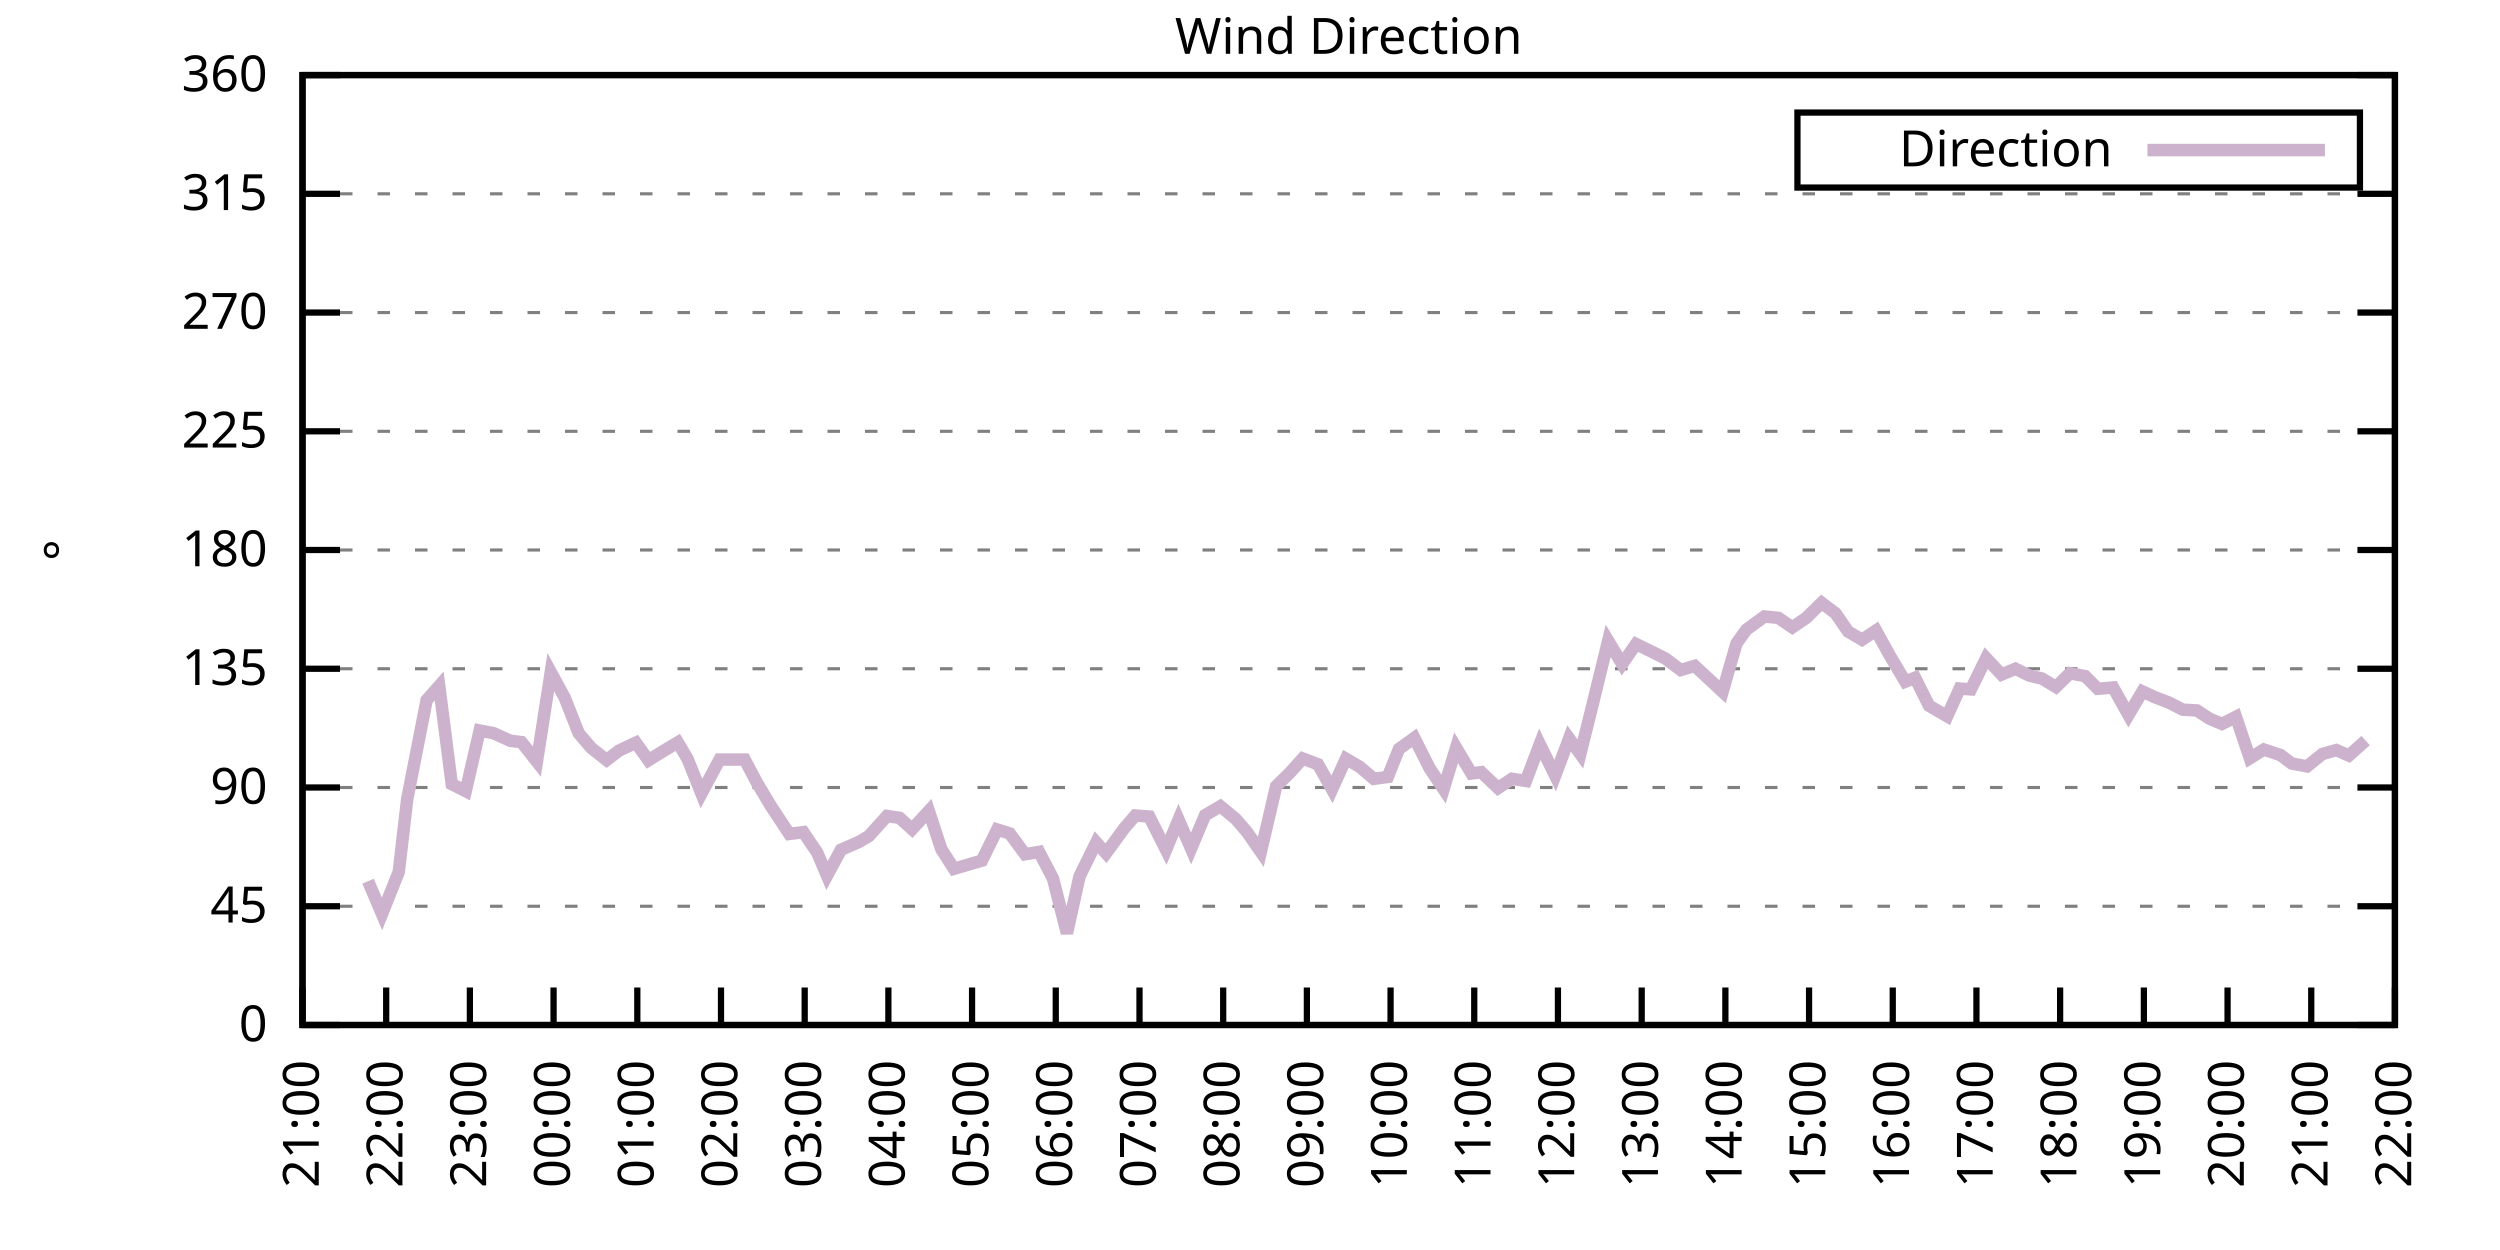
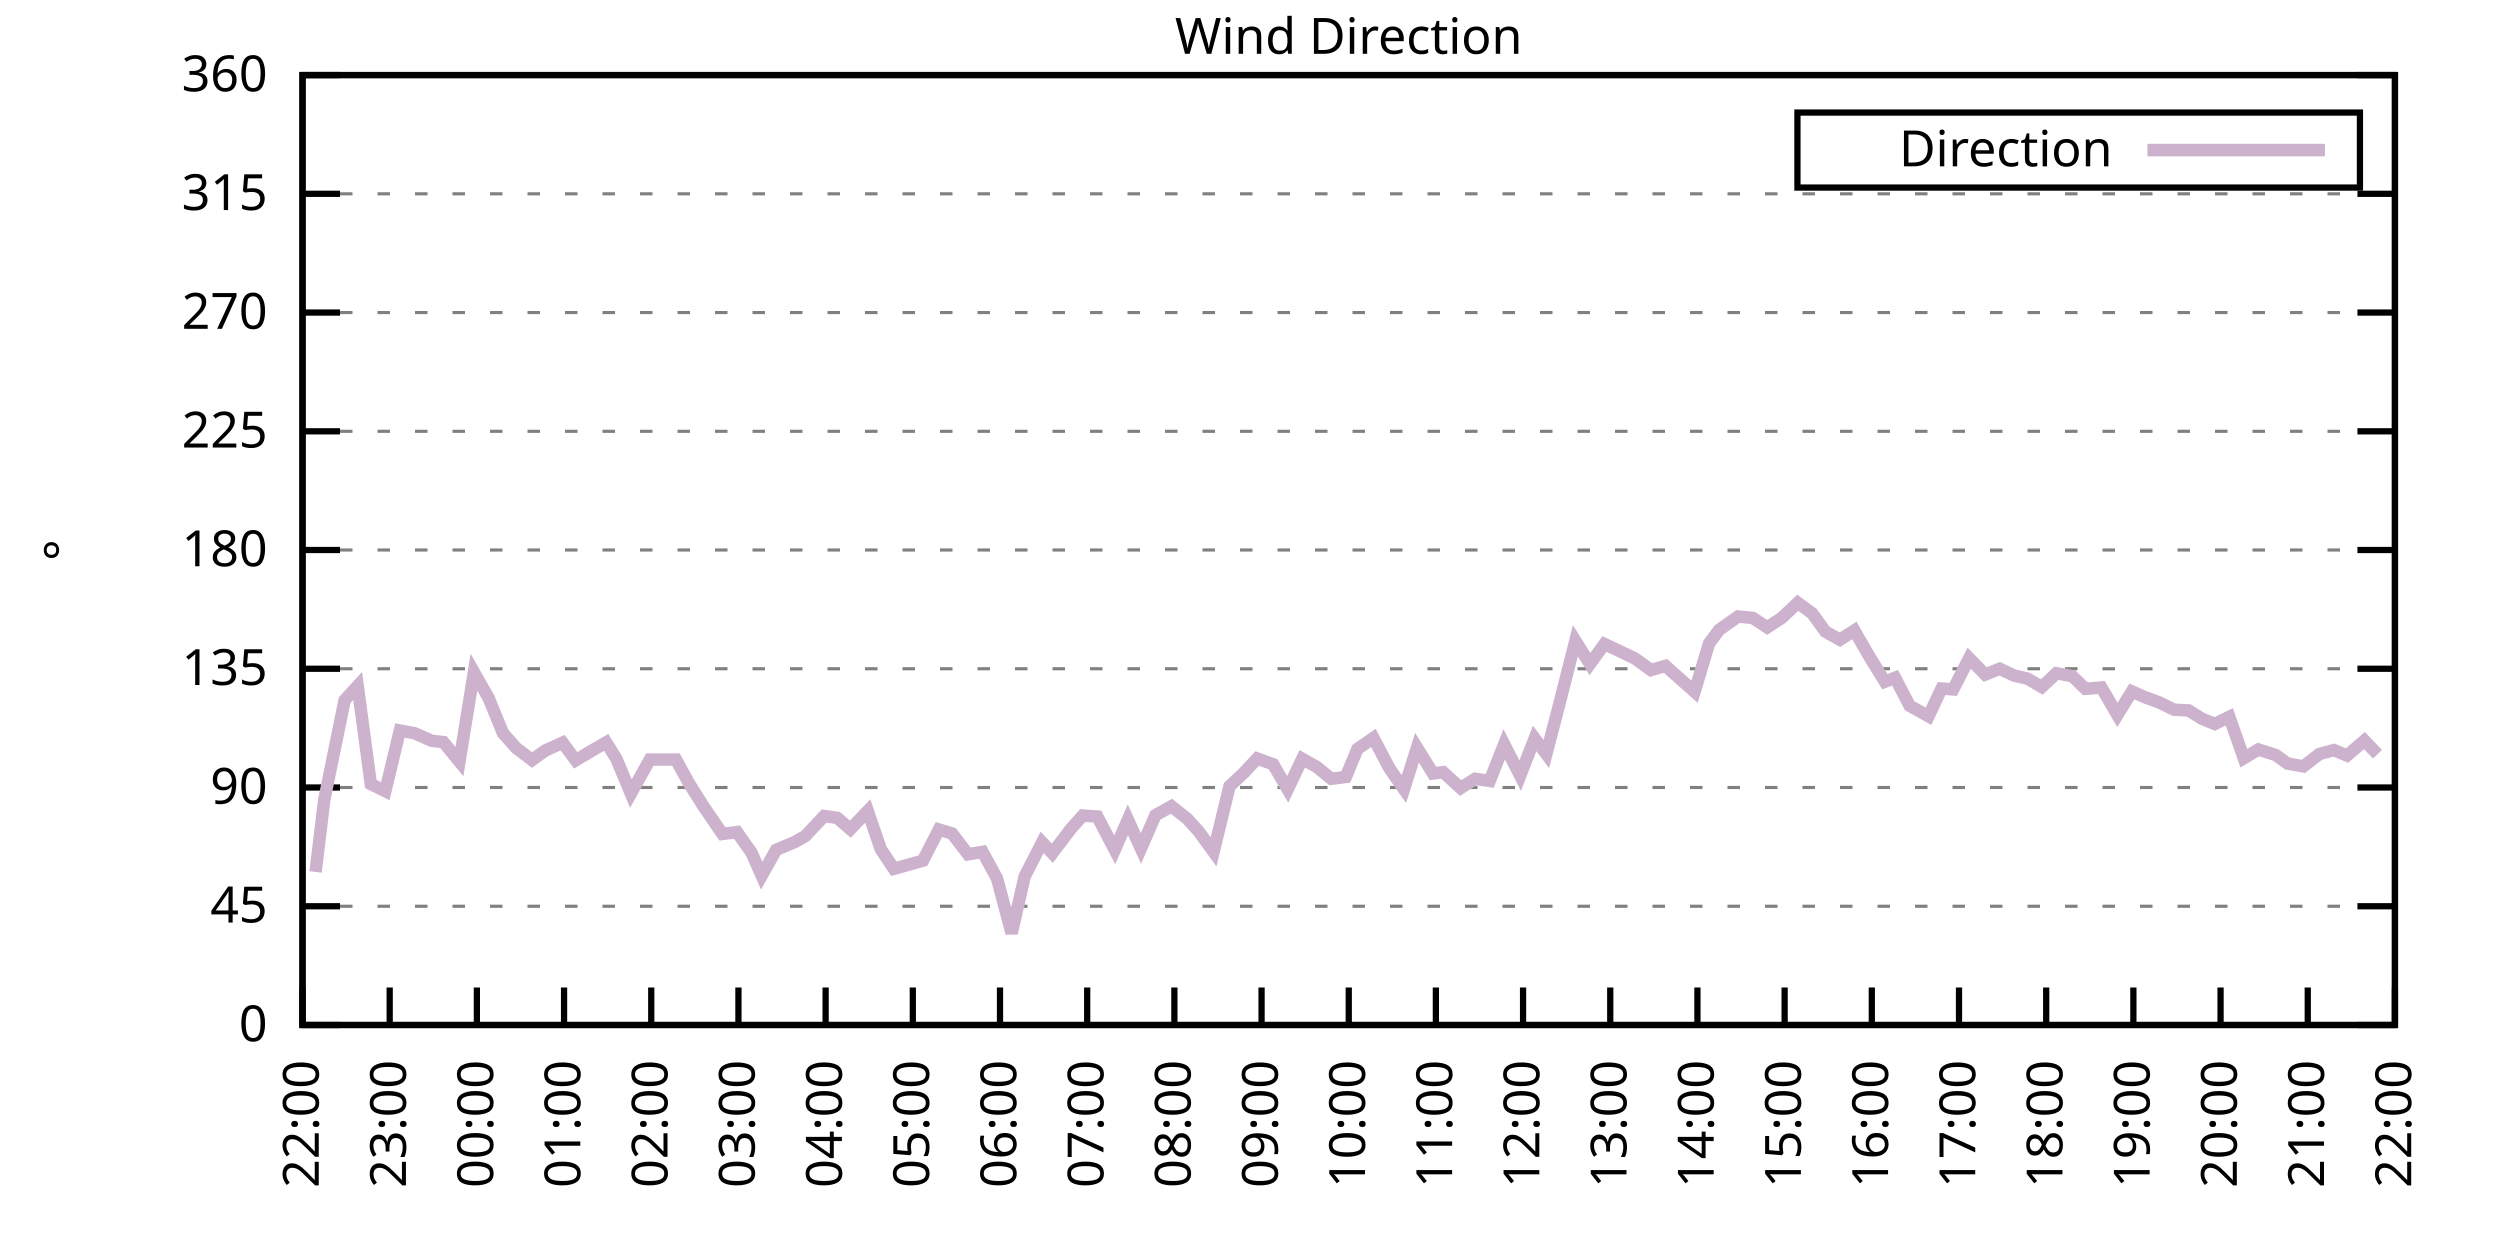
<svg xmlns="http://www.w3.org/2000/svg" xmlns:xlink="http://www.w3.org/1999/xlink" width="400" height="200" viewBox="0 0 400 200">
  <g id="gnuplot_canvas">
    <rect x="0" y="0" width="400" height="200" fill="none" />
    <defs>
      <circle id="gpDot" r="0.5" stroke-width="0.5" stroke="currentColor" />
      <path id="gpPt0" stroke-width="0.333" stroke="currentColor" d="M-1,0 h2 M0,-1 v2" />
      <path id="gpPt1" stroke-width="0.333" stroke="currentColor" d="M-1,-1 L1,1 M1,-1 L-1,1" />
      <path id="gpPt2" stroke-width="0.333" stroke="currentColor" d="M-1,0 L1,0 M0,-1 L0,1 M-1,-1 L1,1 M-1,1 L1,-1" />
      <rect id="gpPt3" stroke-width="0.333" stroke="currentColor" x="-1" y="-1" width="2" height="2" />
      <rect id="gpPt4" stroke-width="0.333" stroke="currentColor" fill="currentColor" x="-1" y="-1" width="2" height="2" />
      <circle id="gpPt5" stroke-width="0.333" stroke="currentColor" cx="0" cy="0" r="1" />
      <use xlink:href="#gpPt5" id="gpPt6" fill="currentColor" stroke="none" />
      <path id="gpPt7" stroke-width="0.333" stroke="currentColor" d="M0,-1.33 L-1.33,0.67 L1.33,0.67 z" />
      <use xlink:href="#gpPt7" id="gpPt8" fill="currentColor" stroke="none" />
      <use xlink:href="#gpPt7" id="gpPt9" stroke="currentColor" transform="rotate(180)" />
      <use xlink:href="#gpPt9" id="gpPt10" fill="currentColor" stroke="none" />
      <use xlink:href="#gpPt3" id="gpPt11" stroke="currentColor" transform="rotate(45)" />
      <use xlink:href="#gpPt11" id="gpPt12" fill="currentColor" stroke="none" />
      <path id="gpPt13" stroke-width="0.333" stroke="currentColor" d="M0,1.330 L1.265,0.411 L0.782,-1.067 L-0.782,-1.076 L-1.265,0.411 z" />
      <use xlink:href="#gpPt13" id="gpPt14" fill="currentColor" stroke="none" />
      <filter id="textbox" filterUnits="objectBoundingBox" x="0" y="0" height="1" width="1">
        <feFlood flood-color="white" flood-opacity="1" result="bgnd" />
        <feComposite in="SourceGraphic" in2="bgnd" operator="atop" />
      </filter>
      <filter id="greybox" filterUnits="objectBoundingBox" x="0" y="0" height="1" width="1">
        <feFlood flood-color="lightgrey" flood-opacity="1" result="grey" />
        <feComposite in="SourceGraphic" in2="grey" operator="atop" />
      </filter>
    </defs>
    <g fill="none" color="white" stroke="currentColor" stroke-width="1.00" stroke-linecap="butt" stroke-linejoin="miter">
</g>
    <g fill="none" color="black" stroke="currentColor" stroke-width="1.00" stroke-linecap="butt" stroke-linejoin="miter">
      <g stroke="none" shape-rendering="crispEdges">
        <polygon fill="rgb(255, 255, 255)" points="48.40,164.00 383.18,164.00 383.18,12.02 48.40,12.02 " />
      </g>
    </g>
    <g fill="none" color="black" stroke="currentColor" stroke-width="1.00" stroke-linecap="butt" stroke-linejoin="miter">
</g>
    <g fill="none" color="black" stroke="black" stroke-width="0.50" stroke-linecap="butt" stroke-linejoin="miter">
</g>
    <g fill="none" color="gray" stroke="currentColor" stroke-width="0.50" stroke-linecap="butt" stroke-linejoin="miter">
      <path stroke="gray" stroke-dasharray="2,4" class="gridline" d="M48.40,164.00 L383.19,164.00  " />
    </g>
    <g fill="none" color="gray" stroke="gray" stroke-width="1.00" stroke-linecap="butt" stroke-linejoin="miter">
</g>
    <g fill="none" color="black" stroke="currentColor" stroke-width="1.00" stroke-linecap="butt" stroke-linejoin="miter">
      <path stroke="black" d="M48.40,164.00 L54.40,164.00 M383.19,164.00 L377.19,164.00  " />
      <g transform="translate(42.80,166.60)" stroke="none" fill="black" font-family="Sans" font-size="8.00" text-anchor="end">
        <text>
          <tspan font-family="Sans"> 0</tspan>
        </text>
      </g>
    </g>
    <g fill="none" color="black" stroke="currentColor" stroke-width="1.00" stroke-linecap="butt" stroke-linejoin="miter">
</g>
    <g fill="none" color="black" stroke="black" stroke-width="0.50" stroke-linecap="butt" stroke-linejoin="miter">
</g>
    <g fill="none" color="gray" stroke="currentColor" stroke-width="0.50" stroke-linecap="butt" stroke-linejoin="miter">
      <path stroke="gray" stroke-dasharray="2,4" class="gridline" d="M48.40,145.00 L383.19,145.00  " />
    </g>
    <g fill="none" color="gray" stroke="gray" stroke-width="1.00" stroke-linecap="butt" stroke-linejoin="miter">
</g>
    <g fill="none" color="black" stroke="currentColor" stroke-width="1.00" stroke-linecap="butt" stroke-linejoin="miter">
      <path stroke="black" d="M48.40,145.00 L54.40,145.00 M383.19,145.00 L377.19,145.00  " />
      <g transform="translate(42.80,147.60)" stroke="none" fill="black" font-family="Sans" font-size="8.00" text-anchor="end">
        <text>
          <tspan font-family="Sans"> 45</tspan>
        </text>
      </g>
    </g>
    <g fill="none" color="black" stroke="currentColor" stroke-width="1.00" stroke-linecap="butt" stroke-linejoin="miter">
</g>
    <g fill="none" color="black" stroke="black" stroke-width="0.50" stroke-linecap="butt" stroke-linejoin="miter">
</g>
    <g fill="none" color="gray" stroke="currentColor" stroke-width="0.50" stroke-linecap="butt" stroke-linejoin="miter">
      <path stroke="gray" stroke-dasharray="2,4" class="gridline" d="M48.40,126.00 L383.19,126.00  " />
    </g>
    <g fill="none" color="gray" stroke="gray" stroke-width="1.00" stroke-linecap="butt" stroke-linejoin="miter">
</g>
    <g fill="none" color="black" stroke="currentColor" stroke-width="1.00" stroke-linecap="butt" stroke-linejoin="miter">
      <path stroke="black" d="M48.40,126.00 L54.40,126.00 M383.19,126.00 L377.19,126.00  " />
      <g transform="translate(42.80,128.60)" stroke="none" fill="black" font-family="Sans" font-size="8.00" text-anchor="end">
        <text>
          <tspan font-family="Sans"> 90</tspan>
        </text>
      </g>
    </g>
    <g fill="none" color="black" stroke="currentColor" stroke-width="1.00" stroke-linecap="butt" stroke-linejoin="miter">
</g>
    <g fill="none" color="black" stroke="black" stroke-width="0.50" stroke-linecap="butt" stroke-linejoin="miter">
</g>
    <g fill="none" color="gray" stroke="currentColor" stroke-width="0.50" stroke-linecap="butt" stroke-linejoin="miter">
      <path stroke="gray" stroke-dasharray="2,4" class="gridline" d="M48.40,107.00 L383.19,107.00  " />
    </g>
    <g fill="none" color="gray" stroke="gray" stroke-width="1.00" stroke-linecap="butt" stroke-linejoin="miter">
</g>
    <g fill="none" color="black" stroke="currentColor" stroke-width="1.00" stroke-linecap="butt" stroke-linejoin="miter">
      <path stroke="black" d="M48.40,107.00 L54.40,107.00 M383.19,107.00 L377.19,107.00  " />
      <g transform="translate(42.80,109.60)" stroke="none" fill="black" font-family="Sans" font-size="8.00" text-anchor="end">
        <text>
          <tspan font-family="Sans"> 135</tspan>
        </text>
      </g>
    </g>
    <g fill="none" color="black" stroke="currentColor" stroke-width="1.00" stroke-linecap="butt" stroke-linejoin="miter">
</g>
    <g fill="none" color="black" stroke="black" stroke-width="0.50" stroke-linecap="butt" stroke-linejoin="miter">
</g>
    <g fill="none" color="gray" stroke="currentColor" stroke-width="0.50" stroke-linecap="butt" stroke-linejoin="miter">
      <path stroke="gray" stroke-dasharray="2,4" class="gridline" d="M48.40,88.00 L383.19,88.00  " />
    </g>
    <g fill="none" color="gray" stroke="gray" stroke-width="1.00" stroke-linecap="butt" stroke-linejoin="miter">
</g>
    <g fill="none" color="black" stroke="currentColor" stroke-width="1.00" stroke-linecap="butt" stroke-linejoin="miter">
      <path stroke="black" d="M48.40,88.00 L54.40,88.00 M383.19,88.00 L377.19,88.00  " />
      <g transform="translate(42.80,90.60)" stroke="none" fill="black" font-family="Sans" font-size="8.00" text-anchor="end">
        <text>
          <tspan font-family="Sans"> 180</tspan>
        </text>
      </g>
    </g>
    <g fill="none" color="black" stroke="currentColor" stroke-width="1.00" stroke-linecap="butt" stroke-linejoin="miter">
</g>
    <g fill="none" color="black" stroke="black" stroke-width="0.50" stroke-linecap="butt" stroke-linejoin="miter">
</g>
    <g fill="none" color="gray" stroke="currentColor" stroke-width="0.50" stroke-linecap="butt" stroke-linejoin="miter">
      <path stroke="gray" stroke-dasharray="2,4" class="gridline" d="M48.40,69.01 L383.19,69.01  " />
    </g>
    <g fill="none" color="gray" stroke="gray" stroke-width="1.00" stroke-linecap="butt" stroke-linejoin="miter">
</g>
    <g fill="none" color="black" stroke="currentColor" stroke-width="1.00" stroke-linecap="butt" stroke-linejoin="miter">
      <path stroke="black" d="M48.40,69.01 L54.40,69.01 M383.19,69.01 L377.19,69.01  " />
      <g transform="translate(42.80,71.61)" stroke="none" fill="black" font-family="Sans" font-size="8.00" text-anchor="end">
        <text>
          <tspan font-family="Sans"> 225</tspan>
        </text>
      </g>
    </g>
    <g fill="none" color="black" stroke="currentColor" stroke-width="1.00" stroke-linecap="butt" stroke-linejoin="miter">
</g>
    <g fill="none" color="black" stroke="black" stroke-width="0.50" stroke-linecap="butt" stroke-linejoin="miter">
</g>
    <g fill="none" color="gray" stroke="currentColor" stroke-width="0.50" stroke-linecap="butt" stroke-linejoin="miter">
      <path stroke="gray" stroke-dasharray="2,4" class="gridline" d="M48.40,50.01 L383.19,50.01  " />
    </g>
    <g fill="none" color="gray" stroke="gray" stroke-width="1.00" stroke-linecap="butt" stroke-linejoin="miter">
</g>
    <g fill="none" color="black" stroke="currentColor" stroke-width="1.00" stroke-linecap="butt" stroke-linejoin="miter">
      <path stroke="black" d="M48.40,50.01 L54.40,50.01 M383.19,50.01 L377.19,50.01  " />
      <g transform="translate(42.80,52.61)" stroke="none" fill="black" font-family="Sans" font-size="8.00" text-anchor="end">
        <text>
          <tspan font-family="Sans"> 270</tspan>
        </text>
      </g>
    </g>
    <g fill="none" color="black" stroke="currentColor" stroke-width="1.00" stroke-linecap="butt" stroke-linejoin="miter">
</g>
    <g fill="none" color="black" stroke="black" stroke-width="0.50" stroke-linecap="butt" stroke-linejoin="miter">
</g>
    <g fill="none" color="gray" stroke="currentColor" stroke-width="0.50" stroke-linecap="butt" stroke-linejoin="miter">
      <path stroke="gray" stroke-dasharray="2,4" class="gridline" d="M48.40,31.01 L383.19,31.01  " />
    </g>
    <g fill="none" color="gray" stroke="gray" stroke-width="1.00" stroke-linecap="butt" stroke-linejoin="miter">
</g>
    <g fill="none" color="black" stroke="currentColor" stroke-width="1.00" stroke-linecap="butt" stroke-linejoin="miter">
      <path stroke="black" d="M48.40,31.01 L54.40,31.01 M383.19,31.01 L377.19,31.01  " />
      <g transform="translate(42.80,33.61)" stroke="none" fill="black" font-family="Sans" font-size="8.00" text-anchor="end">
        <text>
          <tspan font-family="Sans"> 315</tspan>
        </text>
      </g>
    </g>
    <g fill="none" color="black" stroke="currentColor" stroke-width="1.00" stroke-linecap="butt" stroke-linejoin="miter">
</g>
    <g fill="none" color="black" stroke="black" stroke-width="0.50" stroke-linecap="butt" stroke-linejoin="miter">
</g>
    <g fill="none" color="gray" stroke="currentColor" stroke-width="0.50" stroke-linecap="butt" stroke-linejoin="miter">
      <path stroke="gray" stroke-dasharray="2,4" class="gridline" d="M48.40,12.01 L383.19,12.01  " />
    </g>
    <g fill="none" color="gray" stroke="gray" stroke-width="1.00" stroke-linecap="butt" stroke-linejoin="miter">
</g>
    <g fill="none" color="black" stroke="currentColor" stroke-width="1.00" stroke-linecap="butt" stroke-linejoin="miter">
      <path stroke="black" d="M48.40,12.01 L54.40,12.01 M383.19,12.01 L377.19,12.01  " />
      <g transform="translate(42.80,14.61)" stroke="none" fill="black" font-family="Sans" font-size="8.00" text-anchor="end">
        <text>
          <tspan font-family="Sans"> 360</tspan>
        </text>
      </g>
    </g>
    <g fill="none" color="black" stroke="currentColor" stroke-width="1.00" stroke-linecap="butt" stroke-linejoin="miter">
      <path stroke="black" d="M48.40,164.00 L48.40,158.00  " />
      <g transform="translate(51.00,169.60) rotate(270.00)" stroke="none" fill="black" font-family="Sans" font-size="8.00" text-anchor="end">
        <text>
-           <tspan font-family="Sans">21:00</tspan>
-         </text>
-       </g>
-     </g>
-     <g fill="none" color="black" stroke="currentColor" stroke-width="1.00" stroke-linecap="butt" stroke-linejoin="miter">
-       <path stroke="black" d="M61.79,164.00 L61.79,158.00  " />
-       <g transform="translate(64.39,169.60) rotate(270.00)" stroke="none" fill="black" font-family="Sans" font-size="8.00" text-anchor="end">
-         <text>
          <tspan font-family="Sans">22:00</tspan>
        </text>
      </g>
    </g>
    <g fill="none" color="black" stroke="currentColor" stroke-width="1.00" stroke-linecap="butt" stroke-linejoin="miter">
-       <path stroke="black" d="M75.18,164.00 L75.18,158.00  " />
-       <g transform="translate(77.78,169.60) rotate(270.00)" stroke="none" fill="black" font-family="Sans" font-size="8.00" text-anchor="end">
+       <path stroke="black" d="M62.35,164.00 L62.35,158.00  " />
+       <g transform="translate(64.95,169.60) rotate(270.00)" stroke="none" fill="black" font-family="Sans" font-size="8.00" text-anchor="end">
        <text>
          <tspan font-family="Sans">23:00</tspan>
        </text>
      </g>
    </g>
    <g fill="none" color="black" stroke="currentColor" stroke-width="1.00" stroke-linecap="butt" stroke-linejoin="miter">
-       <path stroke="black" d="M88.57,164.00 L88.57,158.00  " />
-       <g transform="translate(91.17,169.60) rotate(270.00)" stroke="none" fill="black" font-family="Sans" font-size="8.00" text-anchor="end">
+       <path stroke="black" d="M76.30,164.00 L76.30,158.00  " />
+       <g transform="translate(78.90,169.60) rotate(270.00)" stroke="none" fill="black" font-family="Sans" font-size="8.00" text-anchor="end">
        <text>
          <tspan font-family="Sans">00:00</tspan>
        </text>
      </g>
    </g>
    <g fill="none" color="black" stroke="currentColor" stroke-width="1.00" stroke-linecap="butt" stroke-linejoin="miter">
-       <path stroke="black" d="M101.97,164.00 L101.97,158.00  " />
-       <g transform="translate(104.57,169.60) rotate(270.00)" stroke="none" fill="black" font-family="Sans" font-size="8.00" text-anchor="end">
+       <path stroke="black" d="M90.25,164.00 L90.25,158.00  " />
+       <g transform="translate(92.85,169.60) rotate(270.00)" stroke="none" fill="black" font-family="Sans" font-size="8.00" text-anchor="end">
        <text>
          <tspan font-family="Sans">01:00</tspan>
        </text>
      </g>
    </g>
    <g fill="none" color="black" stroke="currentColor" stroke-width="1.00" stroke-linecap="butt" stroke-linejoin="miter">
-       <path stroke="black" d="M115.36,164.00 L115.36,158.00  " />
-       <g transform="translate(117.96,169.60) rotate(270.00)" stroke="none" fill="black" font-family="Sans" font-size="8.00" text-anchor="end">
+       <path stroke="black" d="M104.20,164.00 L104.20,158.00  " />
+       <g transform="translate(106.80,169.60) rotate(270.00)" stroke="none" fill="black" font-family="Sans" font-size="8.00" text-anchor="end">
        <text>
          <tspan font-family="Sans">02:00</tspan>
        </text>
      </g>
    </g>
    <g fill="none" color="black" stroke="currentColor" stroke-width="1.00" stroke-linecap="butt" stroke-linejoin="miter">
-       <path stroke="black" d="M128.75,164.00 L128.75,158.00  " />
-       <g transform="translate(131.35,169.60) rotate(270.00)" stroke="none" fill="black" font-family="Sans" font-size="8.00" text-anchor="end">
+       <path stroke="black" d="M118.15,164.00 L118.15,158.00  " />
+       <g transform="translate(120.75,169.60) rotate(270.00)" stroke="none" fill="black" font-family="Sans" font-size="8.00" text-anchor="end">
        <text>
          <tspan font-family="Sans">03:00</tspan>
        </text>
      </g>
    </g>
    <g fill="none" color="black" stroke="currentColor" stroke-width="1.00" stroke-linecap="butt" stroke-linejoin="miter">
-       <path stroke="black" d="M142.14,164.00 L142.14,158.00  " />
-       <g transform="translate(144.74,169.60) rotate(270.00)" stroke="none" fill="black" font-family="Sans" font-size="8.00" text-anchor="end">
+       <path stroke="black" d="M132.10,164.00 L132.10,158.00  " />
+       <g transform="translate(134.70,169.60) rotate(270.00)" stroke="none" fill="black" font-family="Sans" font-size="8.00" text-anchor="end">
        <text>
          <tspan font-family="Sans">04:00</tspan>
        </text>
      </g>
    </g>
    <g fill="none" color="black" stroke="currentColor" stroke-width="1.00" stroke-linecap="butt" stroke-linejoin="miter">
-       <path stroke="black" d="M155.53,164.00 L155.53,158.00  " />
-       <g transform="translate(158.13,169.60) rotate(270.00)" stroke="none" fill="black" font-family="Sans" font-size="8.00" text-anchor="end">
+       <path stroke="black" d="M146.05,164.00 L146.05,158.00  " />
+       <g transform="translate(148.65,169.60) rotate(270.00)" stroke="none" fill="black" font-family="Sans" font-size="8.00" text-anchor="end">
        <text>
          <tspan font-family="Sans">05:00</tspan>
        </text>
      </g>
    </g>
    <g fill="none" color="black" stroke="currentColor" stroke-width="1.00" stroke-linecap="butt" stroke-linejoin="miter">
-       <path stroke="black" d="M168.92,164.00 L168.92,158.00  " />
-       <g transform="translate(171.52,169.60) rotate(270.00)" stroke="none" fill="black" font-family="Sans" font-size="8.00" text-anchor="end">
+       <path stroke="black" d="M160.00,164.00 L160.00,158.00  " />
+       <g transform="translate(162.60,169.60) rotate(270.00)" stroke="none" fill="black" font-family="Sans" font-size="8.00" text-anchor="end">
        <text>
          <tspan font-family="Sans">06:00</tspan>
        </text>
      </g>
    </g>
    <g fill="none" color="black" stroke="currentColor" stroke-width="1.00" stroke-linecap="butt" stroke-linejoin="miter">
-       <path stroke="black" d="M182.32,164.00 L182.32,158.00  " />
-       <g transform="translate(184.92,169.60) rotate(270.00)" stroke="none" fill="black" font-family="Sans" font-size="8.00" text-anchor="end">
+       <path stroke="black" d="M173.95,164.00 L173.95,158.00  " />
+       <g transform="translate(176.55,169.60) rotate(270.00)" stroke="none" fill="black" font-family="Sans" font-size="8.00" text-anchor="end">
        <text>
          <tspan font-family="Sans">07:00</tspan>
        </text>
      </g>
    </g>
    <g fill="none" color="black" stroke="currentColor" stroke-width="1.00" stroke-linecap="butt" stroke-linejoin="miter">
-       <path stroke="black" d="M195.71,164.00 L195.71,158.00  " />
-       <g transform="translate(198.31,169.60) rotate(270.00)" stroke="none" fill="black" font-family="Sans" font-size="8.00" text-anchor="end">
+       <path stroke="black" d="M187.90,164.00 L187.90,158.00  " />
+       <g transform="translate(190.50,169.60) rotate(270.00)" stroke="none" fill="black" font-family="Sans" font-size="8.00" text-anchor="end">
        <text>
          <tspan font-family="Sans">08:00</tspan>
        </text>
      </g>
    </g>
    <g fill="none" color="black" stroke="currentColor" stroke-width="1.00" stroke-linecap="butt" stroke-linejoin="miter">
-       <path stroke="black" d="M209.10,164.00 L209.10,158.00  " />
-       <g transform="translate(211.70,169.60) rotate(270.00)" stroke="none" fill="black" font-family="Sans" font-size="8.00" text-anchor="end">
+       <path stroke="black" d="M201.85,164.00 L201.85,158.00  " />
+       <g transform="translate(204.45,169.60) rotate(270.00)" stroke="none" fill="black" font-family="Sans" font-size="8.00" text-anchor="end">
        <text>
          <tspan font-family="Sans">09:00</tspan>
        </text>
      </g>
    </g>
    <g fill="none" color="black" stroke="currentColor" stroke-width="1.00" stroke-linecap="butt" stroke-linejoin="miter">
-       <path stroke="black" d="M222.49,164.00 L222.49,158.00  " />
-       <g transform="translate(225.09,169.60) rotate(270.00)" stroke="none" fill="black" font-family="Sans" font-size="8.00" text-anchor="end">
+       <path stroke="black" d="M215.80,164.00 L215.80,158.00  " />
+       <g transform="translate(218.40,169.60) rotate(270.00)" stroke="none" fill="black" font-family="Sans" font-size="8.00" text-anchor="end">
        <text>
          <tspan font-family="Sans">10:00</tspan>
        </text>
      </g>
    </g>
    <g fill="none" color="black" stroke="currentColor" stroke-width="1.00" stroke-linecap="butt" stroke-linejoin="miter">
-       <path stroke="black" d="M235.88,164.00 L235.88,158.00  " />
-       <g transform="translate(238.48,169.60) rotate(270.00)" stroke="none" fill="black" font-family="Sans" font-size="8.00" text-anchor="end">
+       <path stroke="black" d="M229.74,164.00 L229.74,158.00  " />
+       <g transform="translate(232.34,169.60) rotate(270.00)" stroke="none" fill="black" font-family="Sans" font-size="8.00" text-anchor="end">
        <text>
          <tspan font-family="Sans">11:00</tspan>
        </text>
      </g>
    </g>
    <g fill="none" color="black" stroke="currentColor" stroke-width="1.00" stroke-linecap="butt" stroke-linejoin="miter">
-       <path stroke="black" d="M249.27,164.00 L249.27,158.00  " />
-       <g transform="translate(251.87,169.60) rotate(270.00)" stroke="none" fill="black" font-family="Sans" font-size="8.00" text-anchor="end">
+       <path stroke="black" d="M243.69,164.00 L243.69,158.00  " />
+       <g transform="translate(246.29,169.60) rotate(270.00)" stroke="none" fill="black" font-family="Sans" font-size="8.00" text-anchor="end">
        <text>
          <tspan font-family="Sans">12:00</tspan>
        </text>
      </g>
    </g>
    <g fill="none" color="black" stroke="currentColor" stroke-width="1.00" stroke-linecap="butt" stroke-linejoin="miter">
-       <path stroke="black" d="M262.67,164.00 L262.67,158.00  " />
-       <g transform="translate(265.27,169.60) rotate(270.00)" stroke="none" fill="black" font-family="Sans" font-size="8.00" text-anchor="end">
+       <path stroke="black" d="M257.64,164.00 L257.64,158.00  " />
+       <g transform="translate(260.24,169.60) rotate(270.00)" stroke="none" fill="black" font-family="Sans" font-size="8.00" text-anchor="end">
        <text>
          <tspan font-family="Sans">13:00</tspan>
        </text>
      </g>
    </g>
    <g fill="none" color="black" stroke="currentColor" stroke-width="1.00" stroke-linecap="butt" stroke-linejoin="miter">
-       <path stroke="black" d="M276.06,164.00 L276.06,158.00  " />
-       <g transform="translate(278.66,169.60) rotate(270.00)" stroke="none" fill="black" font-family="Sans" font-size="8.00" text-anchor="end">
+       <path stroke="black" d="M271.59,164.00 L271.59,158.00  " />
+       <g transform="translate(274.19,169.60) rotate(270.00)" stroke="none" fill="black" font-family="Sans" font-size="8.00" text-anchor="end">
        <text>
          <tspan font-family="Sans">14:00</tspan>
        </text>
      </g>
    </g>
    <g fill="none" color="black" stroke="currentColor" stroke-width="1.00" stroke-linecap="butt" stroke-linejoin="miter">
-       <path stroke="black" d="M289.45,164.00 L289.45,158.00  " />
-       <g transform="translate(292.05,169.60) rotate(270.00)" stroke="none" fill="black" font-family="Sans" font-size="8.00" text-anchor="end">
+       <path stroke="black" d="M285.54,164.00 L285.54,158.00  " />
+       <g transform="translate(288.14,169.60) rotate(270.00)" stroke="none" fill="black" font-family="Sans" font-size="8.00" text-anchor="end">
        <text>
          <tspan font-family="Sans">15:00</tspan>
        </text>
      </g>
    </g>
    <g fill="none" color="black" stroke="currentColor" stroke-width="1.00" stroke-linecap="butt" stroke-linejoin="miter">
-       <path stroke="black" d="M302.84,164.00 L302.84,158.00  " />
-       <g transform="translate(305.44,169.60) rotate(270.00)" stroke="none" fill="black" font-family="Sans" font-size="8.00" text-anchor="end">
+       <path stroke="black" d="M299.49,164.00 L299.49,158.00  " />
+       <g transform="translate(302.09,169.60) rotate(270.00)" stroke="none" fill="black" font-family="Sans" font-size="8.00" text-anchor="end">
        <text>
          <tspan font-family="Sans">16:00</tspan>
        </text>
      </g>
    </g>
    <g fill="none" color="black" stroke="currentColor" stroke-width="1.00" stroke-linecap="butt" stroke-linejoin="miter">
-       <path stroke="black" d="M316.23,164.00 L316.23,158.00  " />
-       <g transform="translate(318.83,169.60) rotate(270.00)" stroke="none" fill="black" font-family="Sans" font-size="8.00" text-anchor="end">
+       <path stroke="black" d="M313.44,164.00 L313.44,158.00  " />
+       <g transform="translate(316.04,169.60) rotate(270.00)" stroke="none" fill="black" font-family="Sans" font-size="8.00" text-anchor="end">
        <text>
          <tspan font-family="Sans">17:00</tspan>
        </text>
      </g>
    </g>
    <g fill="none" color="black" stroke="currentColor" stroke-width="1.00" stroke-linecap="butt" stroke-linejoin="miter">
-       <path stroke="black" d="M329.62,164.00 L329.62,158.00  " />
-       <g transform="translate(332.22,169.60) rotate(270.00)" stroke="none" fill="black" font-family="Sans" font-size="8.00" text-anchor="end">
+       <path stroke="black" d="M327.39,164.00 L327.39,158.00  " />
+       <g transform="translate(329.99,169.60) rotate(270.00)" stroke="none" fill="black" font-family="Sans" font-size="8.00" text-anchor="end">
        <text>
          <tspan font-family="Sans">18:00</tspan>
        </text>
      </g>
    </g>
    <g fill="none" color="black" stroke="currentColor" stroke-width="1.00" stroke-linecap="butt" stroke-linejoin="miter">
-       <path stroke="black" d="M343.02,164.00 L343.02,158.00  " />
-       <g transform="translate(345.62,169.60) rotate(270.00)" stroke="none" fill="black" font-family="Sans" font-size="8.00" text-anchor="end">
+       <path stroke="black" d="M341.34,164.00 L341.34,158.00  " />
+       <g transform="translate(343.94,169.60) rotate(270.00)" stroke="none" fill="black" font-family="Sans" font-size="8.00" text-anchor="end">
        <text>
          <tspan font-family="Sans">19:00</tspan>
        </text>
      </g>
    </g>
    <g fill="none" color="black" stroke="currentColor" stroke-width="1.00" stroke-linecap="butt" stroke-linejoin="miter">
-       <path stroke="black" d="M356.41,164.00 L356.41,158.00  " />
-       <g transform="translate(359.01,169.60) rotate(270.00)" stroke="none" fill="black" font-family="Sans" font-size="8.00" text-anchor="end">
+       <path stroke="black" d="M355.29,164.00 L355.29,158.00  " />
+       <g transform="translate(357.89,169.60) rotate(270.00)" stroke="none" fill="black" font-family="Sans" font-size="8.00" text-anchor="end">
        <text>
          <tspan font-family="Sans">20:00</tspan>
        </text>
      </g>
    </g>
    <g fill="none" color="black" stroke="currentColor" stroke-width="1.00" stroke-linecap="butt" stroke-linejoin="miter">
-       <path stroke="black" d="M369.80,164.00 L369.80,158.00  " />
-       <g transform="translate(372.40,169.60) rotate(270.00)" stroke="none" fill="black" font-family="Sans" font-size="8.00" text-anchor="end">
+       <path stroke="black" d="M369.24,164.00 L369.24,158.00  " />
+       <g transform="translate(371.84,169.60) rotate(270.00)" stroke="none" fill="black" font-family="Sans" font-size="8.00" text-anchor="end">
        <text>
          <tspan font-family="Sans">21:00</tspan>
        </text>
      </g>
    </g>
    <g fill="none" color="black" stroke="currentColor" stroke-width="1.00" stroke-linecap="butt" stroke-linejoin="miter">
      <path stroke="black" d="M383.19,164.00 L383.19,158.00  " />
      <g transform="translate(385.79,169.60) rotate(270.00)" stroke="none" fill="black" font-family="Sans" font-size="8.00" text-anchor="end">
        <text>
          <tspan font-family="Sans">22:00</tspan>
        </text>
      </g>
    </g>
    <g fill="none" color="black" stroke="currentColor" stroke-width="1.00" stroke-linecap="butt" stroke-linejoin="miter">
</g>
    <g fill="none" color="black" stroke="currentColor" stroke-width="1.00" stroke-linecap="butt" stroke-linejoin="miter">
      <path stroke="black" d="M48.40,12.01 L48.40,164.00 L383.19,164.00 L383.19,12.01 L48.40,12.01 Z  " />
    </g>
    <g fill="none" color="black" stroke="currentColor" stroke-width="1.00" stroke-linecap="butt" stroke-linejoin="miter">
</g>
    <g fill="none" color="black" stroke="currentColor" stroke-width="1.00" stroke-linecap="butt" stroke-linejoin="miter">
      <path stroke="black" d="M287.59,30.01 L287.59,18.01 L377.59,18.01 L377.59,30.01 L287.59,30.01 Z  " />
    </g>
    <g id="Wind_direction_plot_1">
      <g fill="none" color="white" stroke="black" stroke-width="2.00" stroke-linecap="butt" stroke-linejoin="miter">
</g>
      <g fill="none" color="black" stroke="currentColor" stroke-width="2.00" stroke-linecap="butt" stroke-linejoin="miter">
        <g transform="translate(337.99,26.61)" stroke="none" fill="black" font-family="Sans" font-size="8.00" text-anchor="end">
          <text>
            <tspan font-family="Sans">Direction</tspan>
          </text>
        </g>
      </g>
      <g fill="none" color="black" stroke="currentColor" stroke-width="2.00" stroke-linecap="butt" stroke-linejoin="miter">
-         <path stroke="rgb(204, 178, 204)" d="M343.59,24.01 L371.99,24.01 M58.89,140.99 L61.12,146.23 L63.80,139.51 L65.14,127.94 L68.26,112.03 L70.27,109.75   L72.28,125.45 L74.51,126.59 L76.75,116.88 L78.98,117.31 L81.66,118.53 L83.44,118.74 L85.90,121.86 L88.13,107.55   L90.36,111.65 L92.59,117.31 L94.60,119.67 L97.06,121.61 L99.06,120.09 L101.74,118.83 L103.75,121.65 L105.98,120.26   L108.44,118.78 L110.00,121.40 L112.23,126.97 L115.13,121.53 L116.92,121.53 L119.15,121.53 L121.16,125.33 L123.39,129.04   L126.29,133.43 L128.53,133.14 L130.76,136.43 L132.32,140.10 L134.55,135.97 L137.45,134.70 L139.02,133.77 L141.92,130.56   L143.93,130.86 L145.94,132.67 L148.61,129.76 L150.62,135.88 L152.63,139.01 L157.10,137.70 L159.55,132.72 L161.56,133.35   L164.01,136.68 L166.25,136.30 L168.48,140.57 L170.71,149.31 L172.72,140.23 L175.40,134.78 L176.96,136.52 L179.86,132.55   L181.65,130.48 L183.88,130.65 L186.56,135.97 L188.57,131.15 L190.57,135.76 L192.81,130.44 L195.26,129.00 L197.72,131.03   L199.50,133.10 L201.73,136.30 L204.19,125.79 L206.42,123.60 L208.43,121.36 L210.88,122.29 L213.12,126.30 L215.35,121.40   L217.58,122.71 L219.81,124.61 L222.04,124.31 L223.83,119.84 L226.29,118.07 L228.74,122.92 L230.97,126.26 L232.98,119.63   L235.44,123.76 L237.00,123.55 L239.68,126.09 L241.91,124.61 L244.14,124.95 L246.37,119.08 L248.83,124.10 L251.06,118.15   L252.85,120.64 L254.85,112.58 L257.31,102.53 L259.54,106.24 L261.77,103.04 L264.00,104.13 L266.46,105.36 L268.92,107.21   L271.15,106.54 L273.38,108.61 L275.61,110.68 L277.84,102.95 L279.41,100.76 L282.31,98.64 L284.54,98.86 L286.77,100.38   L289.00,98.86 L291.46,96.45 L293.69,98.14 L295.70,101.05 L297.93,102.36 L300.16,100.88 L302.39,104.93 L304.85,109.07   L306.41,108.44 L308.64,112.91 L311.54,114.60 L313.55,110.17 L315.34,110.30 L317.79,105.31 L320.25,107.93 L322.48,107.00   L324.71,108.10 L326.72,108.57 L328.95,109.92 L331.19,107.72 L333.64,108.19 L335.65,110.21 L338.10,110.00 L340.56,114.39   L342.79,110.63 L344.80,111.56 L347.03,112.41 L349.26,113.55 L351.50,113.67 L353.51,114.98 L355.51,115.83 L357.75,114.69   L359.98,121.32 L362.21,119.92 L364.89,120.81 L366.67,122.16 L369.13,122.62 L371.58,120.64 L373.82,120.01 L375.82,120.89   L378.50,118.49  " />
+         <path stroke="rgb(204, 178, 204)" d="M343.59,24.01 L371.99,24.01 M50.49,139.51 L51.89,127.94 L55.14,112.03 L57.23,109.75 L59.33,125.45 L61.65,126.59   L63.98,116.88 L66.30,117.31 L69.09,118.53 L70.95,118.74 L73.51,121.86 L75.83,107.55 L78.16,111.65 L80.48,117.31   L82.58,119.67 L85.13,121.61 L87.23,120.09 L90.02,118.83 L92.11,121.65 L94.43,120.26 L96.99,118.78 L98.62,121.40   L100.94,126.97 L103.97,121.53 L105.83,121.53 L108.15,121.53 L110.24,125.33 L112.57,129.04 L115.59,133.43 L117.92,133.14   L120.24,136.43 L121.87,140.10 L124.19,135.97 L127.22,134.70 L128.84,133.77 L131.87,130.56 L133.96,130.86 L136.05,132.67   L138.84,129.76 L140.93,135.88 L143.02,139.01 L147.67,137.70 L150.23,132.72 L152.32,133.35 L154.88,136.68 L157.21,136.30   L159.53,140.57 L161.86,149.31 L163.95,140.23 L166.74,134.78 L168.37,136.52 L171.39,132.55 L173.25,130.48 L175.57,130.65   L178.36,135.97 L180.46,131.15 L182.55,135.76 L184.87,130.44 L187.43,129.00 L189.99,131.03 L191.85,133.10 L194.17,136.30   L196.73,125.79 L199.06,123.60 L201.15,121.36 L203.71,122.29 L206.03,126.30 L208.36,121.40 L210.68,122.71 L213.01,124.61   L215.33,124.31 L217.19,119.84 L219.75,118.07 L222.30,122.92 L224.63,126.26 L226.72,119.63 L229.28,123.76 L230.91,123.55   L233.70,126.09 L236.02,124.61 L238.35,124.95 L240.67,119.08 L243.23,124.10 L245.55,118.15 L247.41,120.64 L249.51,112.58   L252.06,102.53 L254.39,106.24 L256.71,103.04 L259.04,104.13 L261.60,105.36 L264.15,107.21 L266.48,106.54 L268.80,108.61   L271.13,110.68 L273.45,102.95 L275.08,100.76 L278.10,98.64 L280.43,98.86 L282.75,100.38 L285.08,98.86 L287.64,96.45   L289.96,98.14 L292.05,101.05 L294.38,102.36 L296.70,100.88 L299.03,104.93 L301.58,109.07 L303.21,108.44 L305.54,112.91   L308.56,114.60 L310.65,110.17 L312.51,110.30 L315.07,105.31 L317.63,107.93 L319.95,107.00 L322.28,108.10 L324.37,108.57   L326.69,109.92 L329.02,107.72 L331.58,108.19 L333.67,110.21 L336.23,110.00 L338.78,114.39 L341.11,110.63 L343.20,111.56   L345.53,112.41 L347.85,113.55 L350.18,113.67 L352.27,114.98 L354.36,115.83 L356.69,114.69 L359.01,121.32 L361.34,119.92   L364.13,120.81 L365.99,122.16 L368.54,122.62 L371.10,120.64 L373.43,120.01 L375.52,120.89 L378.31,118.49 L380.40,120.68    " />
      </g>
    </g>
    <g fill="none" color="black" stroke="currentColor" stroke-width="2.00" stroke-linecap="butt" stroke-linejoin="miter">
</g>
    <g fill="none" color="black" stroke="black" stroke-width="1.00" stroke-linecap="butt" stroke-linejoin="miter">
</g>
    <g fill="none" color="black" stroke="currentColor" stroke-width="1.00" stroke-linecap="butt" stroke-linejoin="miter">
      <path stroke="black" d="M48.40,12.01 L48.40,164.00 L383.19,164.00 L383.19,12.01 L48.40,12.01 Z  " />
      <g transform="translate(12.80,88.01) rotate(270.00)" stroke="none" fill="black" font-family="Sans" font-size="8.00" text-anchor="middle">
        <text>
          <tspan font-family="Sans">°</tspan>
        </text>
      </g>
    </g>
    <g fill="none" color="black" stroke="currentColor" stroke-width="1.00" stroke-linecap="butt" stroke-linejoin="miter">
</g>
    <g fill="none" color="black" stroke="currentColor" stroke-width="1.00" stroke-linecap="butt" stroke-linejoin="miter">
      <g transform="translate(215.79,8.61)" stroke="none" fill="black" font-family="Sans" font-size="8.00" text-anchor="middle">
        <text>
          <tspan font-family="Sans">Wind Direction</tspan>
        </text>
      </g>
    </g>
    <g fill="none" color="black" stroke="currentColor" stroke-width="1.00" stroke-linecap="butt" stroke-linejoin="miter">
</g>
  </g>
</svg>
